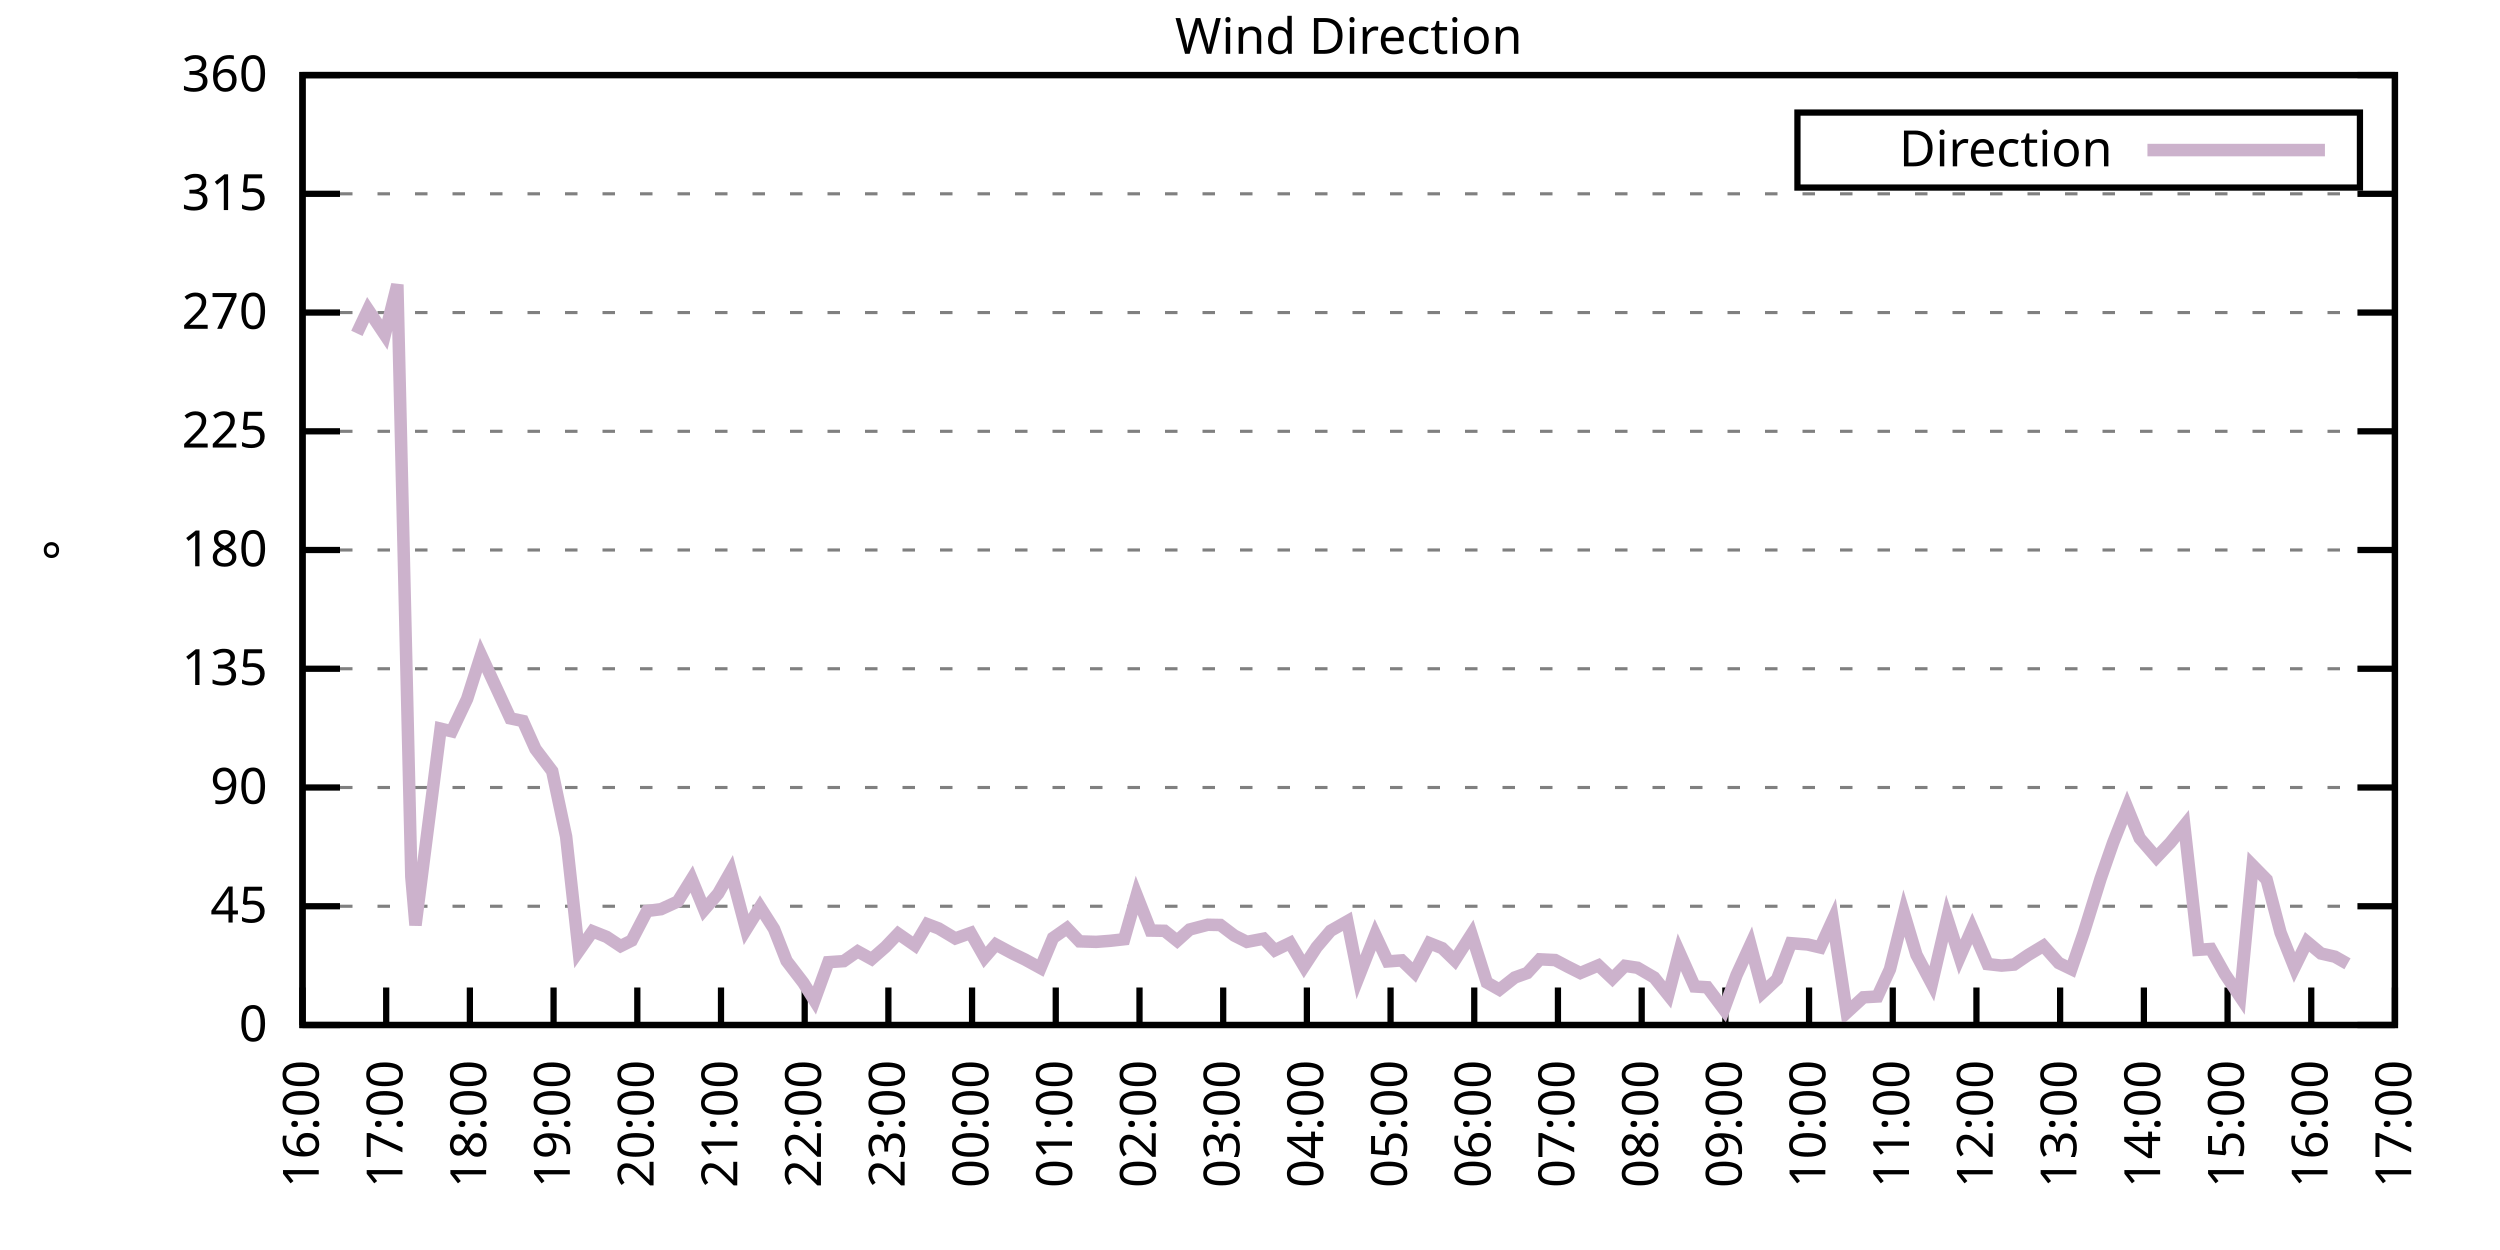
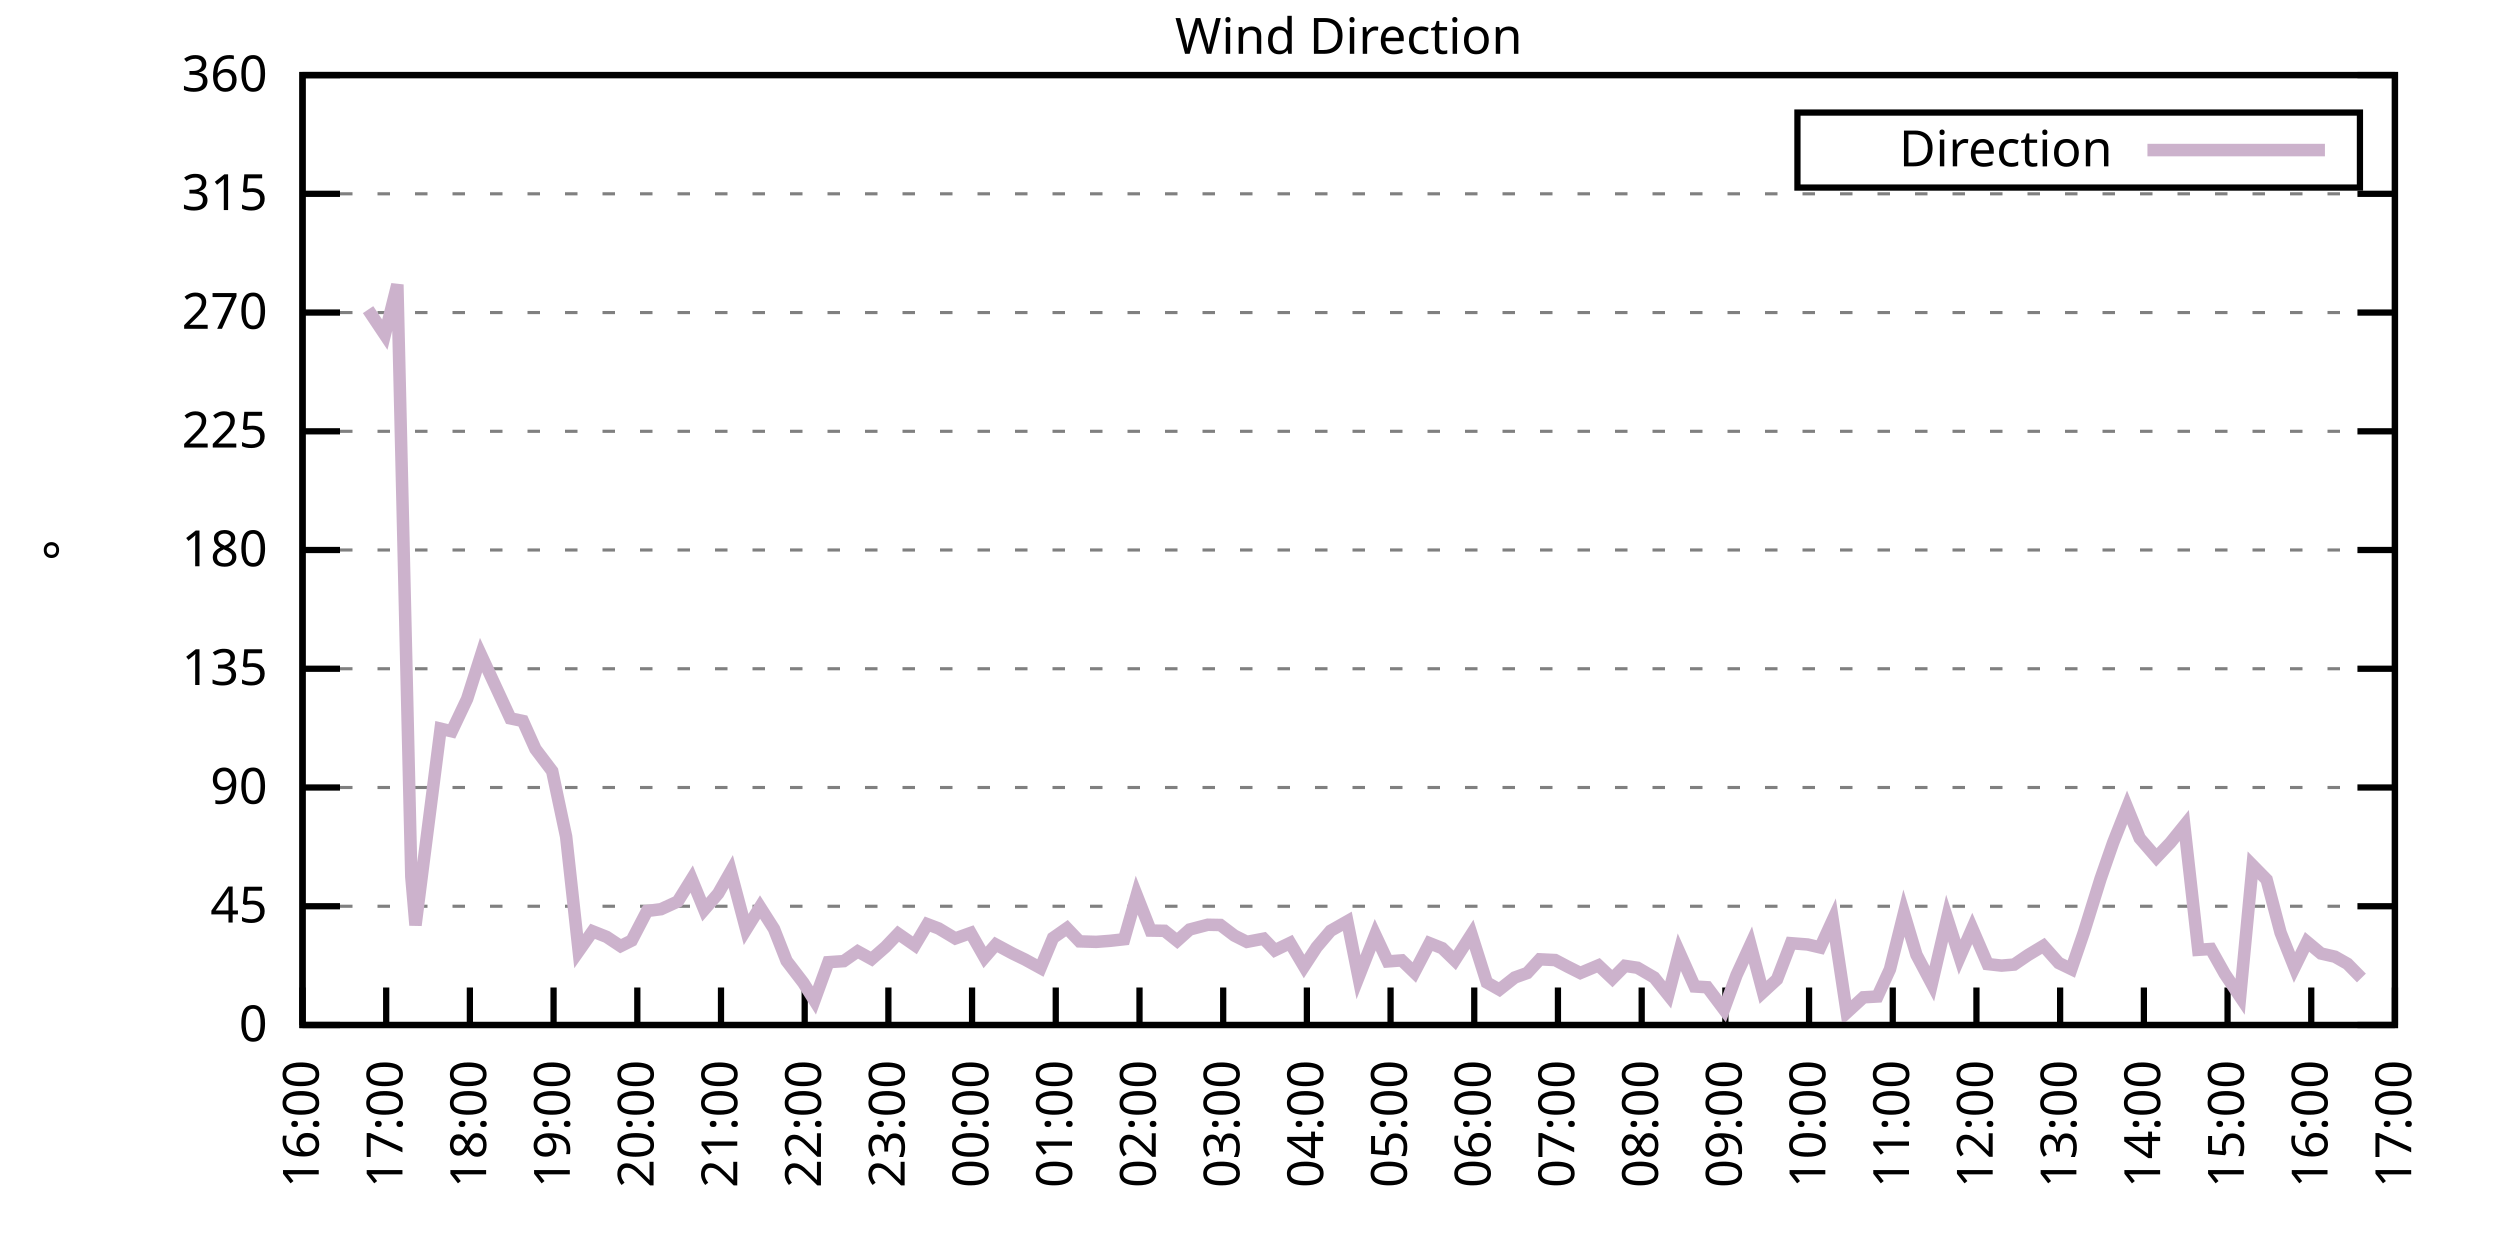
<svg xmlns="http://www.w3.org/2000/svg" xmlns:xlink="http://www.w3.org/1999/xlink" width="400" height="200" viewBox="0 0 400 200">
  <g id="gnuplot_canvas">
    <rect x="0" y="0" width="400" height="200" fill="none" />
    <defs>
      <circle id="gpDot" r="0.5" stroke-width="0.5" stroke="currentColor" />
      <path id="gpPt0" stroke-width="0.333" stroke="currentColor" d="M-1,0 h2 M0,-1 v2" />
      <path id="gpPt1" stroke-width="0.333" stroke="currentColor" d="M-1,-1 L1,1 M1,-1 L-1,1" />
      <path id="gpPt2" stroke-width="0.333" stroke="currentColor" d="M-1,0 L1,0 M0,-1 L0,1 M-1,-1 L1,1 M-1,1 L1,-1" />
      <rect id="gpPt3" stroke-width="0.333" stroke="currentColor" x="-1" y="-1" width="2" height="2" />
      <rect id="gpPt4" stroke-width="0.333" stroke="currentColor" fill="currentColor" x="-1" y="-1" width="2" height="2" />
      <circle id="gpPt5" stroke-width="0.333" stroke="currentColor" cx="0" cy="0" r="1" />
      <use xlink:href="#gpPt5" id="gpPt6" fill="currentColor" stroke="none" />
      <path id="gpPt7" stroke-width="0.333" stroke="currentColor" d="M0,-1.33 L-1.33,0.67 L1.33,0.67 z" />
      <use xlink:href="#gpPt7" id="gpPt8" fill="currentColor" stroke="none" />
      <use xlink:href="#gpPt7" id="gpPt9" stroke="currentColor" transform="rotate(180)" />
      <use xlink:href="#gpPt9" id="gpPt10" fill="currentColor" stroke="none" />
      <use xlink:href="#gpPt3" id="gpPt11" stroke="currentColor" transform="rotate(45)" />
      <use xlink:href="#gpPt11" id="gpPt12" fill="currentColor" stroke="none" />
      <path id="gpPt13" stroke-width="0.333" stroke="currentColor" d="M0,1.330 L1.265,0.411 L0.782,-1.067 L-0.782,-1.076 L-1.265,0.411 z" />
      <use xlink:href="#gpPt13" id="gpPt14" fill="currentColor" stroke="none" />
      <filter id="textbox" filterUnits="objectBoundingBox" x="0" y="0" height="1" width="1">
        <feFlood flood-color="white" flood-opacity="1" result="bgnd" />
        <feComposite in="SourceGraphic" in2="bgnd" operator="atop" />
      </filter>
      <filter id="greybox" filterUnits="objectBoundingBox" x="0" y="0" height="1" width="1">
        <feFlood flood-color="lightgrey" flood-opacity="1" result="grey" />
        <feComposite in="SourceGraphic" in2="grey" operator="atop" />
      </filter>
    </defs>
    <g fill="none" color="white" stroke="currentColor" stroke-width="1.00" stroke-linecap="butt" stroke-linejoin="miter">
</g>
    <g fill="none" color="black" stroke="currentColor" stroke-width="1.00" stroke-linecap="butt" stroke-linejoin="miter">
      <g stroke="none" shape-rendering="crispEdges">
        <polygon fill="rgb(255, 255, 255)" points="48.40,164.00 383.18,164.00 383.18,12.02 48.40,12.02 " />
      </g>
    </g>
    <g fill="none" color="black" stroke="currentColor" stroke-width="1.00" stroke-linecap="butt" stroke-linejoin="miter">
</g>
    <g fill="none" color="black" stroke="black" stroke-width="0.50" stroke-linecap="butt" stroke-linejoin="miter">
</g>
    <g fill="none" color="gray" stroke="currentColor" stroke-width="0.50" stroke-linecap="butt" stroke-linejoin="miter">
      <path stroke="gray" stroke-dasharray="2,4" class="gridline" d="M48.40,164.00 L383.19,164.00  " />
    </g>
    <g fill="none" color="gray" stroke="gray" stroke-width="1.00" stroke-linecap="butt" stroke-linejoin="miter">
</g>
    <g fill="none" color="black" stroke="currentColor" stroke-width="1.00" stroke-linecap="butt" stroke-linejoin="miter">
      <path stroke="black" d="M48.40,164.00 L54.40,164.00 M383.19,164.00 L377.19,164.00  " />
      <g transform="translate(42.80,166.60)" stroke="none" fill="black" font-family="Sans" font-size="8.00" text-anchor="end">
        <text>
          <tspan font-family="Sans"> 0</tspan>
        </text>
      </g>
    </g>
    <g fill="none" color="black" stroke="currentColor" stroke-width="1.00" stroke-linecap="butt" stroke-linejoin="miter">
</g>
    <g fill="none" color="black" stroke="black" stroke-width="0.50" stroke-linecap="butt" stroke-linejoin="miter">
</g>
    <g fill="none" color="gray" stroke="currentColor" stroke-width="0.50" stroke-linecap="butt" stroke-linejoin="miter">
      <path stroke="gray" stroke-dasharray="2,4" class="gridline" d="M48.40,145.00 L383.19,145.00  " />
    </g>
    <g fill="none" color="gray" stroke="gray" stroke-width="1.00" stroke-linecap="butt" stroke-linejoin="miter">
</g>
    <g fill="none" color="black" stroke="currentColor" stroke-width="1.00" stroke-linecap="butt" stroke-linejoin="miter">
      <path stroke="black" d="M48.40,145.00 L54.40,145.00 M383.19,145.00 L377.19,145.00  " />
      <g transform="translate(42.80,147.60)" stroke="none" fill="black" font-family="Sans" font-size="8.00" text-anchor="end">
        <text>
          <tspan font-family="Sans"> 45</tspan>
        </text>
      </g>
    </g>
    <g fill="none" color="black" stroke="currentColor" stroke-width="1.00" stroke-linecap="butt" stroke-linejoin="miter">
</g>
    <g fill="none" color="black" stroke="black" stroke-width="0.50" stroke-linecap="butt" stroke-linejoin="miter">
</g>
    <g fill="none" color="gray" stroke="currentColor" stroke-width="0.50" stroke-linecap="butt" stroke-linejoin="miter">
      <path stroke="gray" stroke-dasharray="2,4" class="gridline" d="M48.40,126.00 L383.19,126.00  " />
    </g>
    <g fill="none" color="gray" stroke="gray" stroke-width="1.00" stroke-linecap="butt" stroke-linejoin="miter">
</g>
    <g fill="none" color="black" stroke="currentColor" stroke-width="1.00" stroke-linecap="butt" stroke-linejoin="miter">
      <path stroke="black" d="M48.40,126.00 L54.40,126.00 M383.19,126.00 L377.19,126.00  " />
      <g transform="translate(42.80,128.60)" stroke="none" fill="black" font-family="Sans" font-size="8.00" text-anchor="end">
        <text>
          <tspan font-family="Sans"> 90</tspan>
        </text>
      </g>
    </g>
    <g fill="none" color="black" stroke="currentColor" stroke-width="1.00" stroke-linecap="butt" stroke-linejoin="miter">
</g>
    <g fill="none" color="black" stroke="black" stroke-width="0.50" stroke-linecap="butt" stroke-linejoin="miter">
</g>
    <g fill="none" color="gray" stroke="currentColor" stroke-width="0.50" stroke-linecap="butt" stroke-linejoin="miter">
      <path stroke="gray" stroke-dasharray="2,4" class="gridline" d="M48.40,107.00 L383.19,107.00  " />
    </g>
    <g fill="none" color="gray" stroke="gray" stroke-width="1.00" stroke-linecap="butt" stroke-linejoin="miter">
</g>
    <g fill="none" color="black" stroke="currentColor" stroke-width="1.00" stroke-linecap="butt" stroke-linejoin="miter">
      <path stroke="black" d="M48.40,107.00 L54.40,107.00 M383.19,107.00 L377.19,107.00  " />
      <g transform="translate(42.80,109.60)" stroke="none" fill="black" font-family="Sans" font-size="8.00" text-anchor="end">
        <text>
          <tspan font-family="Sans"> 135</tspan>
        </text>
      </g>
    </g>
    <g fill="none" color="black" stroke="currentColor" stroke-width="1.00" stroke-linecap="butt" stroke-linejoin="miter">
</g>
    <g fill="none" color="black" stroke="black" stroke-width="0.50" stroke-linecap="butt" stroke-linejoin="miter">
</g>
    <g fill="none" color="gray" stroke="currentColor" stroke-width="0.50" stroke-linecap="butt" stroke-linejoin="miter">
      <path stroke="gray" stroke-dasharray="2,4" class="gridline" d="M48.40,88.00 L383.19,88.00  " />
    </g>
    <g fill="none" color="gray" stroke="gray" stroke-width="1.00" stroke-linecap="butt" stroke-linejoin="miter">
</g>
    <g fill="none" color="black" stroke="currentColor" stroke-width="1.00" stroke-linecap="butt" stroke-linejoin="miter">
      <path stroke="black" d="M48.40,88.00 L54.40,88.00 M383.19,88.00 L377.19,88.00  " />
      <g transform="translate(42.80,90.60)" stroke="none" fill="black" font-family="Sans" font-size="8.00" text-anchor="end">
        <text>
          <tspan font-family="Sans"> 180</tspan>
        </text>
      </g>
    </g>
    <g fill="none" color="black" stroke="currentColor" stroke-width="1.00" stroke-linecap="butt" stroke-linejoin="miter">
</g>
    <g fill="none" color="black" stroke="black" stroke-width="0.50" stroke-linecap="butt" stroke-linejoin="miter">
</g>
    <g fill="none" color="gray" stroke="currentColor" stroke-width="0.50" stroke-linecap="butt" stroke-linejoin="miter">
      <path stroke="gray" stroke-dasharray="2,4" class="gridline" d="M48.40,69.01 L383.19,69.01  " />
    </g>
    <g fill="none" color="gray" stroke="gray" stroke-width="1.00" stroke-linecap="butt" stroke-linejoin="miter">
</g>
    <g fill="none" color="black" stroke="currentColor" stroke-width="1.00" stroke-linecap="butt" stroke-linejoin="miter">
      <path stroke="black" d="M48.40,69.01 L54.40,69.01 M383.19,69.01 L377.19,69.01  " />
      <g transform="translate(42.80,71.61)" stroke="none" fill="black" font-family="Sans" font-size="8.00" text-anchor="end">
        <text>
          <tspan font-family="Sans"> 225</tspan>
        </text>
      </g>
    </g>
    <g fill="none" color="black" stroke="currentColor" stroke-width="1.00" stroke-linecap="butt" stroke-linejoin="miter">
</g>
    <g fill="none" color="black" stroke="black" stroke-width="0.50" stroke-linecap="butt" stroke-linejoin="miter">
</g>
    <g fill="none" color="gray" stroke="currentColor" stroke-width="0.50" stroke-linecap="butt" stroke-linejoin="miter">
      <path stroke="gray" stroke-dasharray="2,4" class="gridline" d="M48.40,50.01 L383.19,50.01  " />
    </g>
    <g fill="none" color="gray" stroke="gray" stroke-width="1.00" stroke-linecap="butt" stroke-linejoin="miter">
</g>
    <g fill="none" color="black" stroke="currentColor" stroke-width="1.00" stroke-linecap="butt" stroke-linejoin="miter">
      <path stroke="black" d="M48.40,50.01 L54.40,50.01 M383.19,50.01 L377.19,50.01  " />
      <g transform="translate(42.80,52.61)" stroke="none" fill="black" font-family="Sans" font-size="8.00" text-anchor="end">
        <text>
          <tspan font-family="Sans"> 270</tspan>
        </text>
      </g>
    </g>
    <g fill="none" color="black" stroke="currentColor" stroke-width="1.00" stroke-linecap="butt" stroke-linejoin="miter">
</g>
    <g fill="none" color="black" stroke="black" stroke-width="0.50" stroke-linecap="butt" stroke-linejoin="miter">
</g>
    <g fill="none" color="gray" stroke="currentColor" stroke-width="0.50" stroke-linecap="butt" stroke-linejoin="miter">
      <path stroke="gray" stroke-dasharray="2,4" class="gridline" d="M48.40,31.01 L383.19,31.01  " />
    </g>
    <g fill="none" color="gray" stroke="gray" stroke-width="1.00" stroke-linecap="butt" stroke-linejoin="miter">
</g>
    <g fill="none" color="black" stroke="currentColor" stroke-width="1.00" stroke-linecap="butt" stroke-linejoin="miter">
      <path stroke="black" d="M48.40,31.01 L54.40,31.01 M383.19,31.01 L377.19,31.01  " />
      <g transform="translate(42.80,33.61)" stroke="none" fill="black" font-family="Sans" font-size="8.00" text-anchor="end">
        <text>
          <tspan font-family="Sans"> 315</tspan>
        </text>
      </g>
    </g>
    <g fill="none" color="black" stroke="currentColor" stroke-width="1.00" stroke-linecap="butt" stroke-linejoin="miter">
</g>
    <g fill="none" color="black" stroke="black" stroke-width="0.50" stroke-linecap="butt" stroke-linejoin="miter">
</g>
    <g fill="none" color="gray" stroke="currentColor" stroke-width="0.50" stroke-linecap="butt" stroke-linejoin="miter">
      <path stroke="gray" stroke-dasharray="2,4" class="gridline" d="M48.40,12.01 L383.19,12.01  " />
    </g>
    <g fill="none" color="gray" stroke="gray" stroke-width="1.00" stroke-linecap="butt" stroke-linejoin="miter">
</g>
    <g fill="none" color="black" stroke="currentColor" stroke-width="1.00" stroke-linecap="butt" stroke-linejoin="miter">
      <path stroke="black" d="M48.40,12.01 L54.40,12.01 M383.19,12.01 L377.19,12.01  " />
      <g transform="translate(42.80,14.61)" stroke="none" fill="black" font-family="Sans" font-size="8.00" text-anchor="end">
        <text>
          <tspan font-family="Sans"> 360</tspan>
        </text>
      </g>
    </g>
    <g fill="none" color="black" stroke="currentColor" stroke-width="1.00" stroke-linecap="butt" stroke-linejoin="miter">
      <path stroke="black" d="M48.40,164.00 L48.40,158.00  " />
      <g transform="translate(51.00,169.60) rotate(270.00)" stroke="none" fill="black" font-family="Sans" font-size="8.00" text-anchor="end">
        <text>
          <tspan font-family="Sans">16:00</tspan>
        </text>
      </g>
    </g>
    <g fill="none" color="black" stroke="currentColor" stroke-width="1.00" stroke-linecap="butt" stroke-linejoin="miter">
      <path stroke="black" d="M61.79,164.00 L61.79,158.00  " />
      <g transform="translate(64.39,169.60) rotate(270.00)" stroke="none" fill="black" font-family="Sans" font-size="8.00" text-anchor="end">
        <text>
          <tspan font-family="Sans">17:00</tspan>
        </text>
      </g>
    </g>
    <g fill="none" color="black" stroke="currentColor" stroke-width="1.00" stroke-linecap="butt" stroke-linejoin="miter">
      <path stroke="black" d="M75.18,164.00 L75.18,158.00  " />
      <g transform="translate(77.78,169.60) rotate(270.00)" stroke="none" fill="black" font-family="Sans" font-size="8.00" text-anchor="end">
        <text>
          <tspan font-family="Sans">18:00</tspan>
        </text>
      </g>
    </g>
    <g fill="none" color="black" stroke="currentColor" stroke-width="1.00" stroke-linecap="butt" stroke-linejoin="miter">
      <path stroke="black" d="M88.57,164.00 L88.57,158.00  " />
      <g transform="translate(91.17,169.60) rotate(270.00)" stroke="none" fill="black" font-family="Sans" font-size="8.00" text-anchor="end">
        <text>
          <tspan font-family="Sans">19:00</tspan>
        </text>
      </g>
    </g>
    <g fill="none" color="black" stroke="currentColor" stroke-width="1.00" stroke-linecap="butt" stroke-linejoin="miter">
      <path stroke="black" d="M101.97,164.00 L101.97,158.00  " />
      <g transform="translate(104.57,169.60) rotate(270.00)" stroke="none" fill="black" font-family="Sans" font-size="8.00" text-anchor="end">
        <text>
          <tspan font-family="Sans">20:00</tspan>
        </text>
      </g>
    </g>
    <g fill="none" color="black" stroke="currentColor" stroke-width="1.00" stroke-linecap="butt" stroke-linejoin="miter">
      <path stroke="black" d="M115.36,164.00 L115.36,158.00  " />
      <g transform="translate(117.96,169.60) rotate(270.00)" stroke="none" fill="black" font-family="Sans" font-size="8.00" text-anchor="end">
        <text>
          <tspan font-family="Sans">21:00</tspan>
        </text>
      </g>
    </g>
    <g fill="none" color="black" stroke="currentColor" stroke-width="1.00" stroke-linecap="butt" stroke-linejoin="miter">
      <path stroke="black" d="M128.75,164.00 L128.75,158.00  " />
      <g transform="translate(131.35,169.60) rotate(270.00)" stroke="none" fill="black" font-family="Sans" font-size="8.00" text-anchor="end">
        <text>
          <tspan font-family="Sans">22:00</tspan>
        </text>
      </g>
    </g>
    <g fill="none" color="black" stroke="currentColor" stroke-width="1.00" stroke-linecap="butt" stroke-linejoin="miter">
      <path stroke="black" d="M142.14,164.00 L142.14,158.00  " />
      <g transform="translate(144.74,169.60) rotate(270.00)" stroke="none" fill="black" font-family="Sans" font-size="8.00" text-anchor="end">
        <text>
          <tspan font-family="Sans">23:00</tspan>
        </text>
      </g>
    </g>
    <g fill="none" color="black" stroke="currentColor" stroke-width="1.00" stroke-linecap="butt" stroke-linejoin="miter">
      <path stroke="black" d="M155.53,164.00 L155.53,158.00  " />
      <g transform="translate(158.13,169.60) rotate(270.00)" stroke="none" fill="black" font-family="Sans" font-size="8.00" text-anchor="end">
        <text>
          <tspan font-family="Sans">00:00</tspan>
        </text>
      </g>
    </g>
    <g fill="none" color="black" stroke="currentColor" stroke-width="1.00" stroke-linecap="butt" stroke-linejoin="miter">
      <path stroke="black" d="M168.92,164.00 L168.92,158.00  " />
      <g transform="translate(171.52,169.60) rotate(270.00)" stroke="none" fill="black" font-family="Sans" font-size="8.00" text-anchor="end">
        <text>
          <tspan font-family="Sans">01:00</tspan>
        </text>
      </g>
    </g>
    <g fill="none" color="black" stroke="currentColor" stroke-width="1.00" stroke-linecap="butt" stroke-linejoin="miter">
      <path stroke="black" d="M182.32,164.00 L182.32,158.00  " />
      <g transform="translate(184.92,169.60) rotate(270.00)" stroke="none" fill="black" font-family="Sans" font-size="8.00" text-anchor="end">
        <text>
          <tspan font-family="Sans">02:00</tspan>
        </text>
      </g>
    </g>
    <g fill="none" color="black" stroke="currentColor" stroke-width="1.00" stroke-linecap="butt" stroke-linejoin="miter">
      <path stroke="black" d="M195.71,164.00 L195.71,158.00  " />
      <g transform="translate(198.31,169.60) rotate(270.00)" stroke="none" fill="black" font-family="Sans" font-size="8.00" text-anchor="end">
        <text>
          <tspan font-family="Sans">03:00</tspan>
        </text>
      </g>
    </g>
    <g fill="none" color="black" stroke="currentColor" stroke-width="1.00" stroke-linecap="butt" stroke-linejoin="miter">
      <path stroke="black" d="M209.10,164.00 L209.10,158.00  " />
      <g transform="translate(211.70,169.60) rotate(270.00)" stroke="none" fill="black" font-family="Sans" font-size="8.00" text-anchor="end">
        <text>
          <tspan font-family="Sans">04:00</tspan>
        </text>
      </g>
    </g>
    <g fill="none" color="black" stroke="currentColor" stroke-width="1.00" stroke-linecap="butt" stroke-linejoin="miter">
      <path stroke="black" d="M222.49,164.00 L222.49,158.00  " />
      <g transform="translate(225.09,169.60) rotate(270.00)" stroke="none" fill="black" font-family="Sans" font-size="8.00" text-anchor="end">
        <text>
          <tspan font-family="Sans">05:00</tspan>
        </text>
      </g>
    </g>
    <g fill="none" color="black" stroke="currentColor" stroke-width="1.00" stroke-linecap="butt" stroke-linejoin="miter">
      <path stroke="black" d="M235.88,164.00 L235.88,158.00  " />
      <g transform="translate(238.48,169.60) rotate(270.00)" stroke="none" fill="black" font-family="Sans" font-size="8.00" text-anchor="end">
        <text>
          <tspan font-family="Sans">06:00</tspan>
        </text>
      </g>
    </g>
    <g fill="none" color="black" stroke="currentColor" stroke-width="1.00" stroke-linecap="butt" stroke-linejoin="miter">
      <path stroke="black" d="M249.27,164.00 L249.27,158.00  " />
      <g transform="translate(251.87,169.60) rotate(270.00)" stroke="none" fill="black" font-family="Sans" font-size="8.00" text-anchor="end">
        <text>
          <tspan font-family="Sans">07:00</tspan>
        </text>
      </g>
    </g>
    <g fill="none" color="black" stroke="currentColor" stroke-width="1.00" stroke-linecap="butt" stroke-linejoin="miter">
      <path stroke="black" d="M262.67,164.00 L262.67,158.00  " />
      <g transform="translate(265.27,169.60) rotate(270.00)" stroke="none" fill="black" font-family="Sans" font-size="8.00" text-anchor="end">
        <text>
          <tspan font-family="Sans">08:00</tspan>
        </text>
      </g>
    </g>
    <g fill="none" color="black" stroke="currentColor" stroke-width="1.00" stroke-linecap="butt" stroke-linejoin="miter">
      <path stroke="black" d="M276.06,164.00 L276.06,158.00  " />
      <g transform="translate(278.66,169.60) rotate(270.00)" stroke="none" fill="black" font-family="Sans" font-size="8.00" text-anchor="end">
        <text>
          <tspan font-family="Sans">09:00</tspan>
        </text>
      </g>
    </g>
    <g fill="none" color="black" stroke="currentColor" stroke-width="1.00" stroke-linecap="butt" stroke-linejoin="miter">
      <path stroke="black" d="M289.45,164.00 L289.45,158.00  " />
      <g transform="translate(292.05,169.60) rotate(270.00)" stroke="none" fill="black" font-family="Sans" font-size="8.00" text-anchor="end">
        <text>
          <tspan font-family="Sans">10:00</tspan>
        </text>
      </g>
    </g>
    <g fill="none" color="black" stroke="currentColor" stroke-width="1.00" stroke-linecap="butt" stroke-linejoin="miter">
      <path stroke="black" d="M302.84,164.00 L302.84,158.00  " />
      <g transform="translate(305.44,169.60) rotate(270.00)" stroke="none" fill="black" font-family="Sans" font-size="8.00" text-anchor="end">
        <text>
          <tspan font-family="Sans">11:00</tspan>
        </text>
      </g>
    </g>
    <g fill="none" color="black" stroke="currentColor" stroke-width="1.00" stroke-linecap="butt" stroke-linejoin="miter">
      <path stroke="black" d="M316.23,164.00 L316.23,158.00  " />
      <g transform="translate(318.83,169.60) rotate(270.00)" stroke="none" fill="black" font-family="Sans" font-size="8.00" text-anchor="end">
        <text>
          <tspan font-family="Sans">12:00</tspan>
        </text>
      </g>
    </g>
    <g fill="none" color="black" stroke="currentColor" stroke-width="1.00" stroke-linecap="butt" stroke-linejoin="miter">
      <path stroke="black" d="M329.62,164.00 L329.62,158.00  " />
      <g transform="translate(332.22,169.60) rotate(270.00)" stroke="none" fill="black" font-family="Sans" font-size="8.00" text-anchor="end">
        <text>
          <tspan font-family="Sans">13:00</tspan>
        </text>
      </g>
    </g>
    <g fill="none" color="black" stroke="currentColor" stroke-width="1.00" stroke-linecap="butt" stroke-linejoin="miter">
      <path stroke="black" d="M343.02,164.00 L343.02,158.00  " />
      <g transform="translate(345.62,169.60) rotate(270.00)" stroke="none" fill="black" font-family="Sans" font-size="8.00" text-anchor="end">
        <text>
          <tspan font-family="Sans">14:00</tspan>
        </text>
      </g>
    </g>
    <g fill="none" color="black" stroke="currentColor" stroke-width="1.00" stroke-linecap="butt" stroke-linejoin="miter">
      <path stroke="black" d="M356.41,164.00 L356.41,158.00  " />
      <g transform="translate(359.01,169.60) rotate(270.00)" stroke="none" fill="black" font-family="Sans" font-size="8.00" text-anchor="end">
        <text>
          <tspan font-family="Sans">15:00</tspan>
        </text>
      </g>
    </g>
    <g fill="none" color="black" stroke="currentColor" stroke-width="1.00" stroke-linecap="butt" stroke-linejoin="miter">
      <path stroke="black" d="M369.80,164.00 L369.80,158.00  " />
      <g transform="translate(372.40,169.60) rotate(270.00)" stroke="none" fill="black" font-family="Sans" font-size="8.00" text-anchor="end">
        <text>
          <tspan font-family="Sans">16:00</tspan>
        </text>
      </g>
    </g>
    <g fill="none" color="black" stroke="currentColor" stroke-width="1.00" stroke-linecap="butt" stroke-linejoin="miter">
      <path stroke="black" d="M383.19,164.00 L383.19,158.00  " />
      <g transform="translate(385.79,169.60) rotate(270.00)" stroke="none" fill="black" font-family="Sans" font-size="8.00" text-anchor="end">
        <text>
          <tspan font-family="Sans">17:00</tspan>
        </text>
      </g>
    </g>
    <g fill="none" color="black" stroke="currentColor" stroke-width="1.00" stroke-linecap="butt" stroke-linejoin="miter">
</g>
    <g fill="none" color="black" stroke="currentColor" stroke-width="1.00" stroke-linecap="butt" stroke-linejoin="miter">
      <path stroke="black" d="M48.40,12.01 L48.40,164.00 L383.19,164.00 L383.19,12.01 L48.40,12.01 Z  " />
    </g>
    <g fill="none" color="black" stroke="currentColor" stroke-width="1.00" stroke-linecap="butt" stroke-linejoin="miter">
</g>
    <g fill="none" color="black" stroke="currentColor" stroke-width="1.00" stroke-linecap="butt" stroke-linejoin="miter">
      <path stroke="black" d="M287.59,30.01 L287.59,18.01 L377.59,18.01 L377.59,30.01 L287.59,30.01 Z  " />
    </g>
    <g id="Wind_direction_plot_1">
      <g fill="none" color="white" stroke="black" stroke-width="2.00" stroke-linecap="butt" stroke-linejoin="miter">
</g>
      <g fill="none" color="black" stroke="currentColor" stroke-width="2.00" stroke-linecap="butt" stroke-linejoin="miter">
        <g transform="translate(337.99,26.61)" stroke="none" fill="black" font-family="Sans" font-size="8.00" text-anchor="end">
          <text>
            <tspan font-family="Sans">Direction</tspan>
          </text>
        </g>
      </g>
      <g fill="none" color="black" stroke="currentColor" stroke-width="2.00" stroke-linecap="butt" stroke-linejoin="miter">
-         <path stroke="rgb(204, 178, 204)" d="M343.59,24.01 L371.99,24.01 M57.10,53.34 L58.89,49.54 L61.57,53.55 L63.58,45.53 L65.81,140.27 L66.48,148.04   L70.50,116.59 L72.28,117.01 L74.74,111.82 L76.97,104.81 L79.20,109.62 L81.66,114.94 L83.66,115.36 L85.67,119.84   L88.35,123.38 L90.58,133.86 L92.59,152.18 L94.82,149.01 L97.06,149.90 L99.29,151.38 L101.07,150.49 L103.53,145.76   L105.76,145.47 L108.44,144.24 L110.67,140.65 L112.68,145.55 L114.91,142.97 L116.92,139.43 L119.38,148.72 L121.61,145.13   L123.84,148.63 L125.85,153.74 L128.53,157.24 L130.31,160.07 L132.54,153.95 L135.00,153.78 L137.23,152.22 L139.46,153.45   L141.69,151.50 L143.70,149.39 L146.38,151.25 L148.39,147.87 L150.18,148.55 L152.85,150.15 L155.31,149.27 L157.54,153.19   L159.33,151.12 L162.01,152.56 L164.01,153.53 L166.47,154.88 L168.48,150.07 L170.71,148.51 L172.72,150.62 L175.40,150.70   L177.63,150.53 L179.86,150.28 L181.87,143.23 L184.10,148.89 L186.33,148.93 L188.34,150.53 L190.35,148.72 L193.25,147.96   L195.26,148.00 L197.49,149.69 L199.50,150.70 L202.18,150.19 L203.97,152.05 L206.42,150.87 L208.65,154.63 L210.66,151.55   L212.89,148.93 L215.57,147.41 L217.36,156.36 L220.04,149.56 L222.04,153.83 L224.28,153.66 L226.29,155.60 L228.74,150.91   L230.75,151.71 L232.76,153.66 L235.44,149.48 L237.89,157.20 L239.90,158.34 L242.36,156.40 L244.36,155.68 L246.37,153.49   L248.83,153.61 L250.84,154.67 L252.85,155.68 L255.75,154.46 L257.98,156.57 L259.99,154.54 L262.00,154.84 L264.67,156.40   L266.91,159.19 L268.69,152.35 L271.15,157.84 L273.16,157.96 L275.83,161.51 L277.84,156.02 L280.07,151.17 L282.08,158.76   L284.32,156.70 L286.55,150.91 L289.23,151.12 L291.23,151.59 L293.24,147.20 L295.48,162.02 L298.15,159.57 L300.39,159.44   L302.39,155.09 L304.63,146.10 L306.63,152.77 L309.09,157.41 L311.54,146.90 L313.55,153.15 L315.56,148.55 L318.02,154.25   L320.25,154.50 L322.26,154.33 L324.49,152.81 L326.95,151.33 L329.40,154.08 L331.41,155.05 L333.42,149.18 L336.10,140.57   L338.10,134.83 L340.34,129.17 L342.35,134.11 L345.02,137.19 L347.26,134.83 L349.49,132.08 L351.72,151.97 L353.73,151.84   L355.96,155.81 L358.42,159.48 L360.42,138.46 L362.66,140.74 L364.89,149.22 L367.12,154.80 L369.13,150.70 L371.36,152.56   L373.59,153.07 L375.60,154.21  " />
+         <path stroke="rgb(204, 178, 204)" d="M343.59,24.01 L371.99,24.01 M58.89,49.54 L61.57,53.55 L63.58,45.53 L65.81,140.27 L66.48,148.04 L70.50,116.59   L72.28,117.01 L74.74,111.82 L76.97,104.81 L79.20,109.62 L81.66,114.94 L83.66,115.36 L85.67,119.84 L88.35,123.38   L90.58,133.86 L92.59,152.18 L94.82,149.01 L97.06,149.90 L99.29,151.38 L101.07,150.49 L103.53,145.76 L105.76,145.47   L108.44,144.24 L110.67,140.65 L112.68,145.55 L114.91,142.97 L116.92,139.43 L119.38,148.72 L121.61,145.13 L123.84,148.63   L125.85,153.74 L128.53,157.24 L130.31,160.07 L132.54,153.95 L135.00,153.78 L137.23,152.22 L139.46,153.45 L141.69,151.50   L143.70,149.39 L146.38,151.25 L148.39,147.87 L150.18,148.55 L152.85,150.15 L155.31,149.27 L157.54,153.19 L159.33,151.12   L162.01,152.56 L164.01,153.53 L166.47,154.88 L168.48,150.07 L170.71,148.51 L172.72,150.62 L175.40,150.70 L177.63,150.53   L179.86,150.28 L181.87,143.23 L184.10,148.89 L186.33,148.93 L188.34,150.53 L190.35,148.72 L193.25,147.96 L195.26,148.00   L197.49,149.69 L199.50,150.70 L202.18,150.19 L203.97,152.05 L206.42,150.87 L208.65,154.63 L210.66,151.55 L212.89,148.93   L215.57,147.41 L217.36,156.36 L220.04,149.56 L222.04,153.83 L224.28,153.66 L226.29,155.60 L228.74,150.91 L230.75,151.71   L232.76,153.66 L235.44,149.48 L237.89,157.20 L239.90,158.34 L242.36,156.40 L244.36,155.68 L246.37,153.49 L248.83,153.61   L250.84,154.67 L252.85,155.68 L255.75,154.46 L257.98,156.57 L259.99,154.54 L262.00,154.84 L264.67,156.40 L266.91,159.19   L268.69,152.35 L271.15,157.84 L273.16,157.96 L275.83,161.51 L277.84,156.02 L280.07,151.17 L282.08,158.76 L284.32,156.70   L286.55,150.91 L289.23,151.12 L291.23,151.59 L293.24,147.20 L295.48,162.02 L298.15,159.57 L300.39,159.44 L302.39,155.09   L304.63,146.10 L306.63,152.77 L309.09,157.41 L311.54,146.90 L313.55,153.15 L315.56,148.55 L318.02,154.25 L320.25,154.50   L322.26,154.33 L324.49,152.81 L326.95,151.33 L329.40,154.08 L331.41,155.05 L333.42,149.18 L336.10,140.57 L338.10,134.83   L340.34,129.17 L342.35,134.11 L345.02,137.19 L347.26,134.83 L349.49,132.08 L351.72,151.97 L353.73,151.84 L355.96,155.81   L358.42,159.48 L360.42,138.46 L362.66,140.74 L364.89,149.22 L367.12,154.80 L369.13,150.70 L371.36,152.56 L373.59,153.07   L375.60,154.21 L377.83,156.48  " />
      </g>
    </g>
    <g fill="none" color="black" stroke="currentColor" stroke-width="2.00" stroke-linecap="butt" stroke-linejoin="miter">
</g>
    <g fill="none" color="black" stroke="black" stroke-width="1.00" stroke-linecap="butt" stroke-linejoin="miter">
</g>
    <g fill="none" color="black" stroke="currentColor" stroke-width="1.00" stroke-linecap="butt" stroke-linejoin="miter">
      <path stroke="black" d="M48.40,12.01 L48.40,164.00 L383.19,164.00 L383.19,12.01 L48.40,12.01 Z  " />
      <g transform="translate(12.80,88.01) rotate(270.00)" stroke="none" fill="black" font-family="Sans" font-size="8.00" text-anchor="middle">
        <text>
          <tspan font-family="Sans">°</tspan>
        </text>
      </g>
    </g>
    <g fill="none" color="black" stroke="currentColor" stroke-width="1.00" stroke-linecap="butt" stroke-linejoin="miter">
</g>
    <g fill="none" color="black" stroke="currentColor" stroke-width="1.00" stroke-linecap="butt" stroke-linejoin="miter">
      <g transform="translate(215.79,8.61)" stroke="none" fill="black" font-family="Sans" font-size="8.00" text-anchor="middle">
        <text>
          <tspan font-family="Sans">Wind Direction</tspan>
        </text>
      </g>
    </g>
    <g fill="none" color="black" stroke="currentColor" stroke-width="1.00" stroke-linecap="butt" stroke-linejoin="miter">
</g>
  </g>
</svg>
